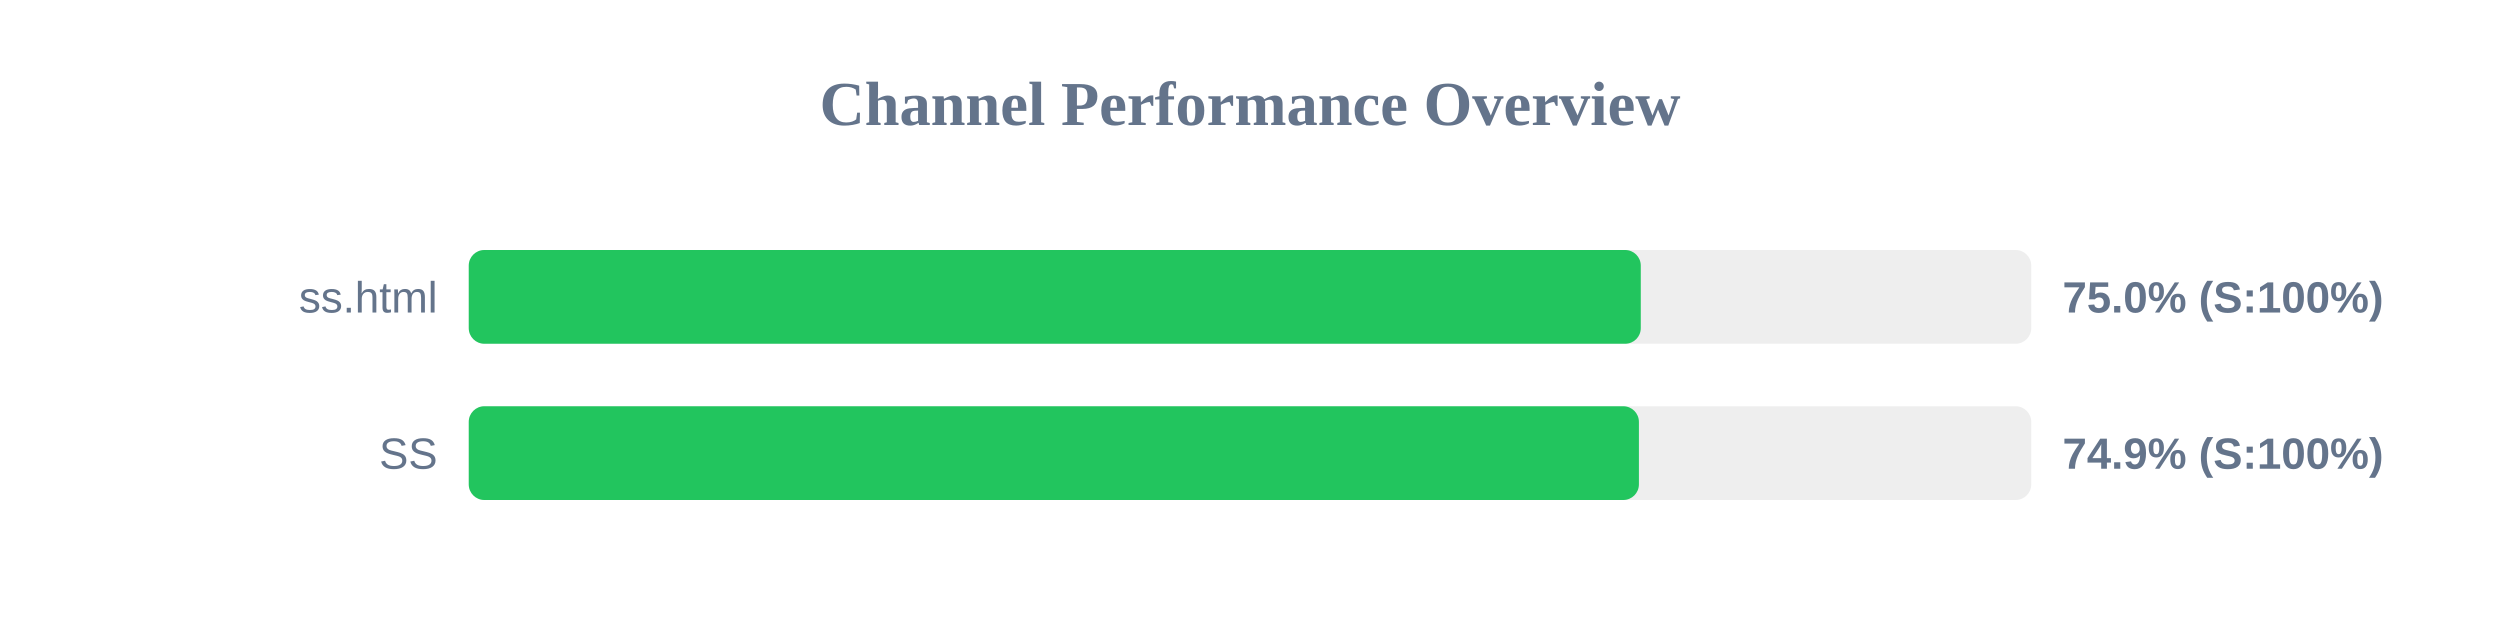
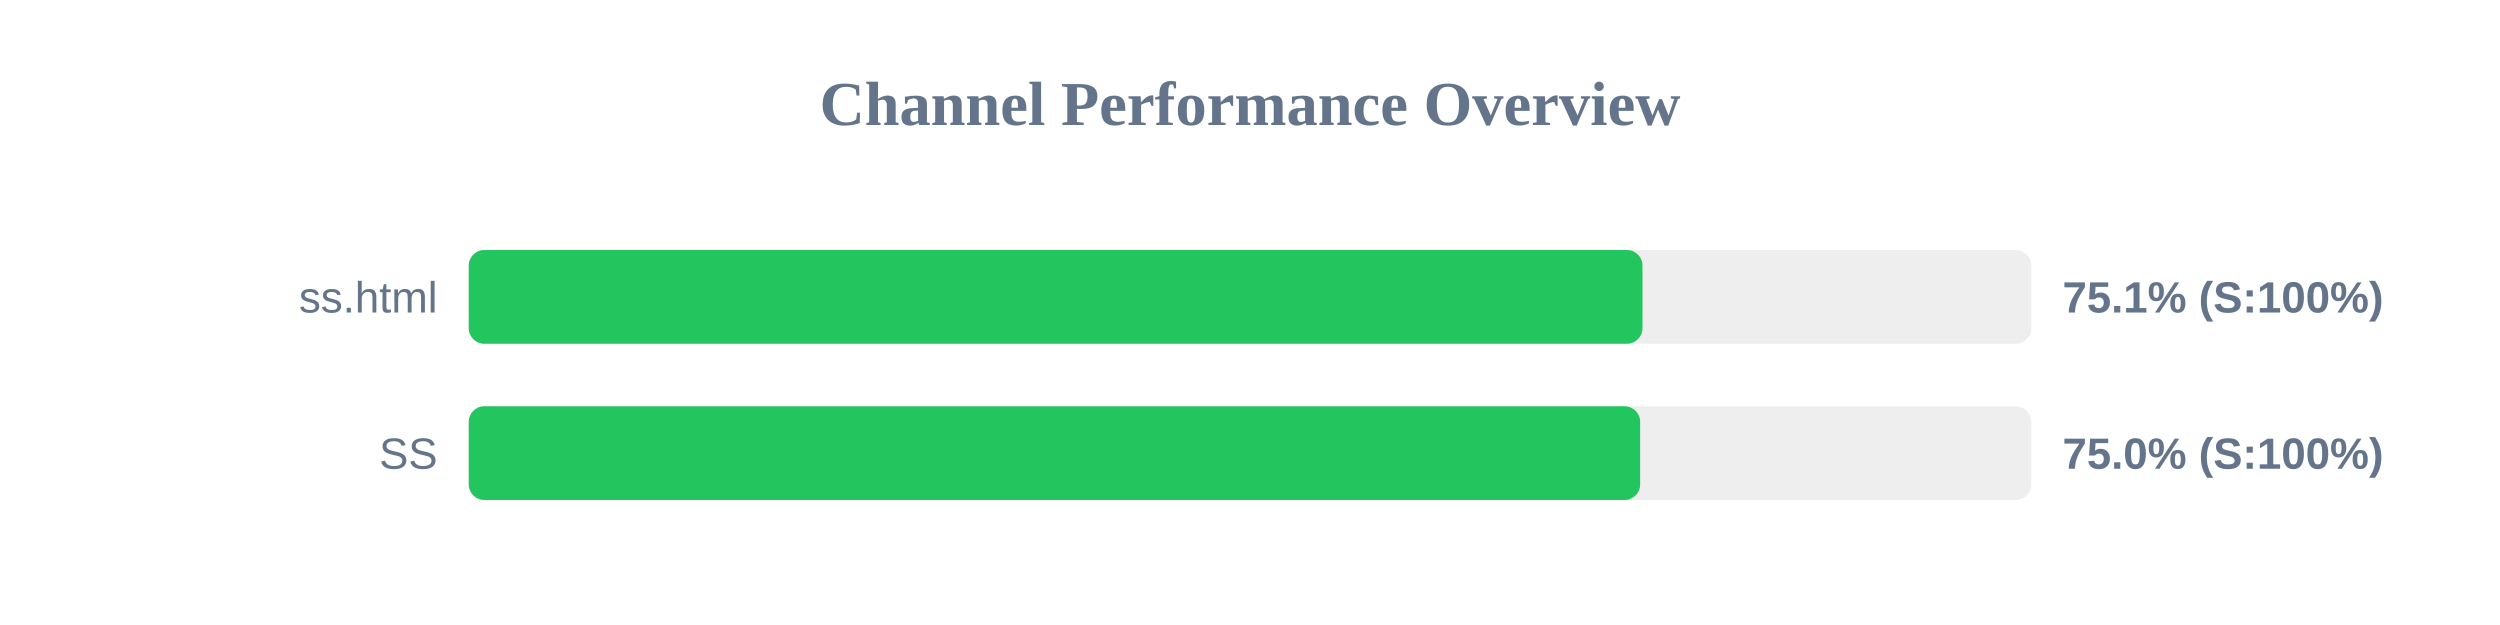
<svg xmlns="http://www.w3.org/2000/svg" width="800" height="200" version="1.1">
  <style>
        .row { font: 14px Arial; fill: #64748b; }
        .score { font: bold 14px Arial; fill: #64748b; }
    </style>
  <text x="400" y="40" text-anchor="middle" font-size="20px" font-weight="bold" fill="#64748b">Channel Performance Overview</text>
  <rect x="150" y="80" width="500" height="30" fill="#eee" rx="5" />
-   <rect x="150" y="80" width="375.05" height="30" fill="#22c55e" rx="5" />
+   <rect x="150" y="80" width="375.6" height="30" fill="#22c55e" rx="5" />
  <text x="140" y="100" text-anchor="end" class="row">ss.html</text>
-   <text x="660" y="100" text-anchor="start" class="score">75.0% (S:100%)</text>
+   <text x="660" y="100" text-anchor="start" class="score">75.1% (S:100%)</text>
  <rect x="150" y="130" width="500" height="30" fill="#eee" rx="5" />
-   <rect x="150" y="130" width="374.45" height="30" fill="#22c55e" rx="5" />
+   <rect x="150" y="130" width="374.85" height="30" fill="#22c55e" rx="5" />
  <text x="140" y="150" text-anchor="end" class="row">SS</text>
-   <text x="660" y="150" text-anchor="start" class="score">74.9% (S:100%)</text>
+   <text x="660" y="150" text-anchor="start" class="score">75.0% (S:100%)</text>
</svg>
